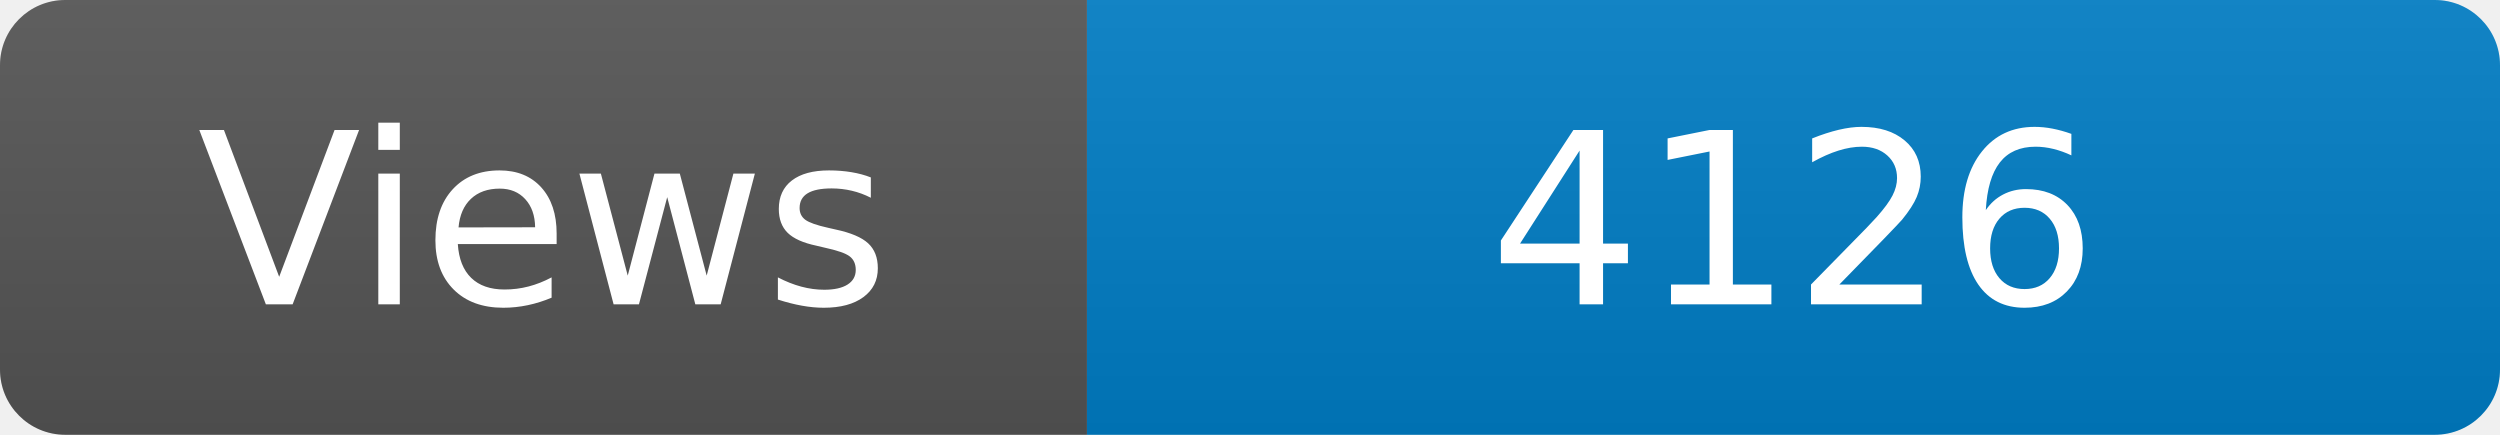
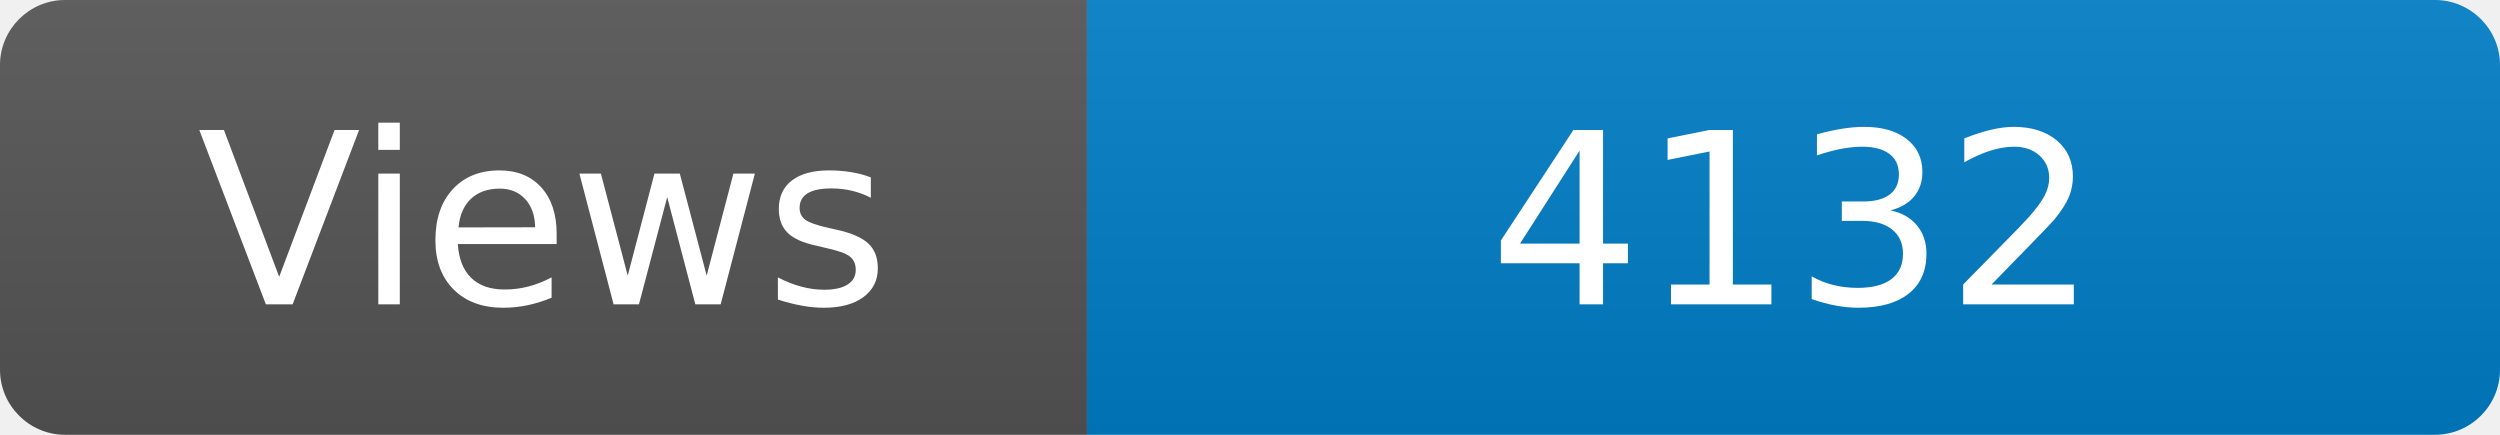
<svg xmlns="http://www.w3.org/2000/svg" width="115" height="20" role="img" aria-label="Maintained?: yes">
  <linearGradient id="s" x2="0" y2="100%">
    <stop offset="0" stop-color="#bbb" stop-opacity=".1" />
    <stop offset="1" stop-opacity=".1" />
  </linearGradient>
  <clipPath id="r">
    <rect width="115" height="20" rx="3" fill="#fff" />
  </clipPath>
  <g clip-path="url(#r)">
    <rect width="50" height="20" fill="#555" />
    <rect x="50" width="160" height="20" fill="#007ec6" />
    <rect width="115" height="20" fill="url(#s)" />
  </g>
  <g fill="#fff" text-anchor="middle" font-family="Verdana,Geneva,DejaVu Sans,sans-serif" font-size="110">
    <text x="250" y="140" transform="scale(.1)" fill="#fff">Views</text>
-     <text x="825" y="140" transform="scale(.1)" fill="#fff">4126</text>
+     <text x="825" y="140" transform="scale(.1)" fill="#fff">4132</text>
  </g>
</svg>
